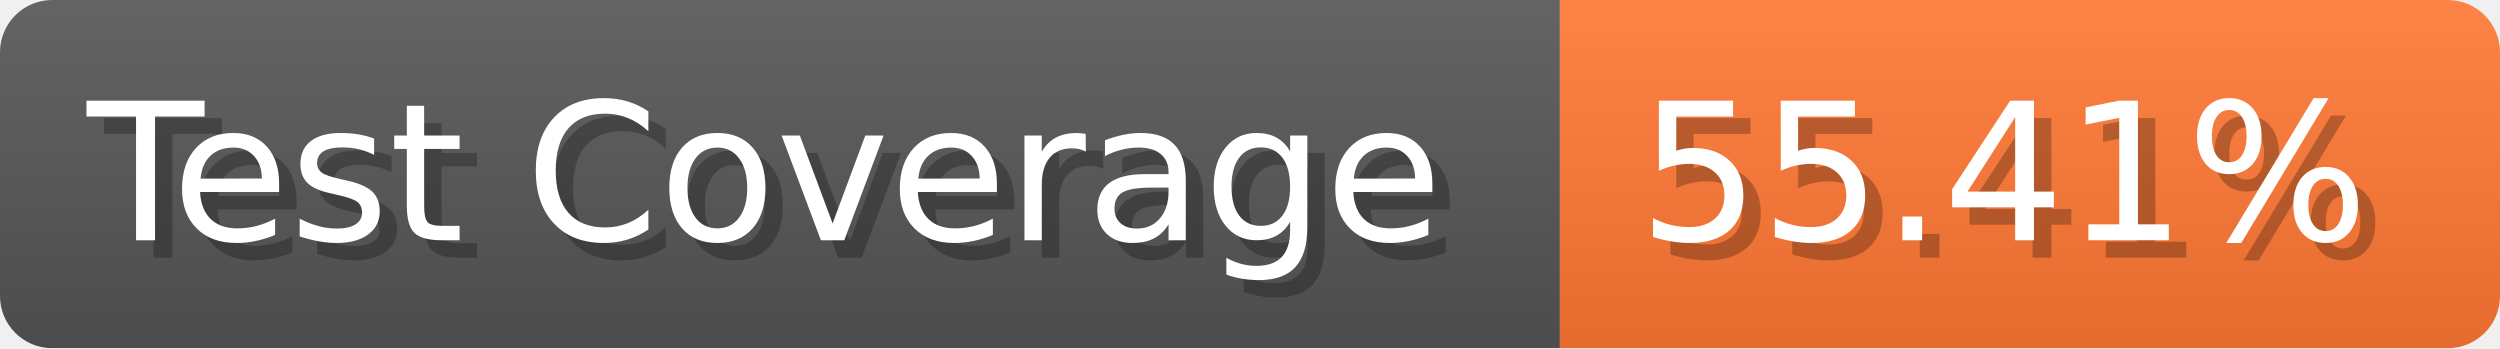
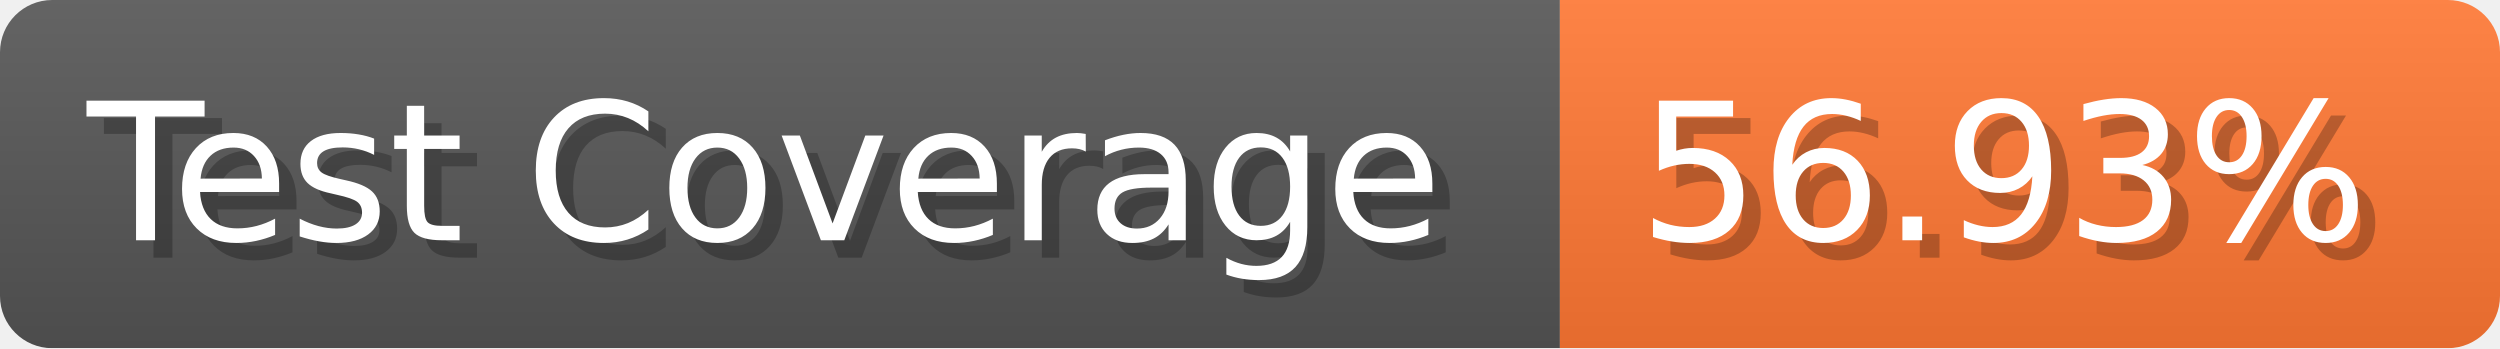
- <svg xmlns="http://www.w3.org/2000/svg" width="143.6" height="20" viewBox="0 0 1436 200" role="img" aria-label="Test Coverage: 55.41%">
+ <svg xmlns="http://www.w3.org/2000/svg" width="143.6" height="20" viewBox="0 0 1436 200" role="img" aria-label="Test Coverage: 56.93%">
  <linearGradient id="a" x2="0" y2="100%">
    <stop offset="0" stop-opacity=".1" stop-color="#EEE" />
    <stop offset="1" stop-opacity=".1" />
  </linearGradient>
  <mask id="m">
    <rect width="1436" height="200" rx="30" fill="#FFF" />
  </mask>
  <g mask="url(#m)">
    <rect width="896" height="200" fill="#555" />
    <rect width="540" height="200" fill="#F73" x="896" />
    <rect width="1436" height="200" fill="url(#a)" />
  </g>
  <g aria-hidden="true" fill="#fff" text-anchor="start" font-family="Verdana,DejaVu Sans,sans-serif" font-size="110">
    <text x="60" y="148" textLength="796" fill="#000" opacity="0.25">Test Coverage</text>
    <text x="50" y="138" textLength="796">Test Coverage</text>
-     <text x="951" y="148" textLength="440" fill="#000" opacity="0.25">55.41%</text>
-     <text x="941" y="138" textLength="440">55.41%</text>
+     <text x="951" y="148" textLength="440" fill="#000" opacity="0.25">56.93%</text>
+     <text x="941" y="138" textLength="440">56.93%</text>
  </g>
</svg>
